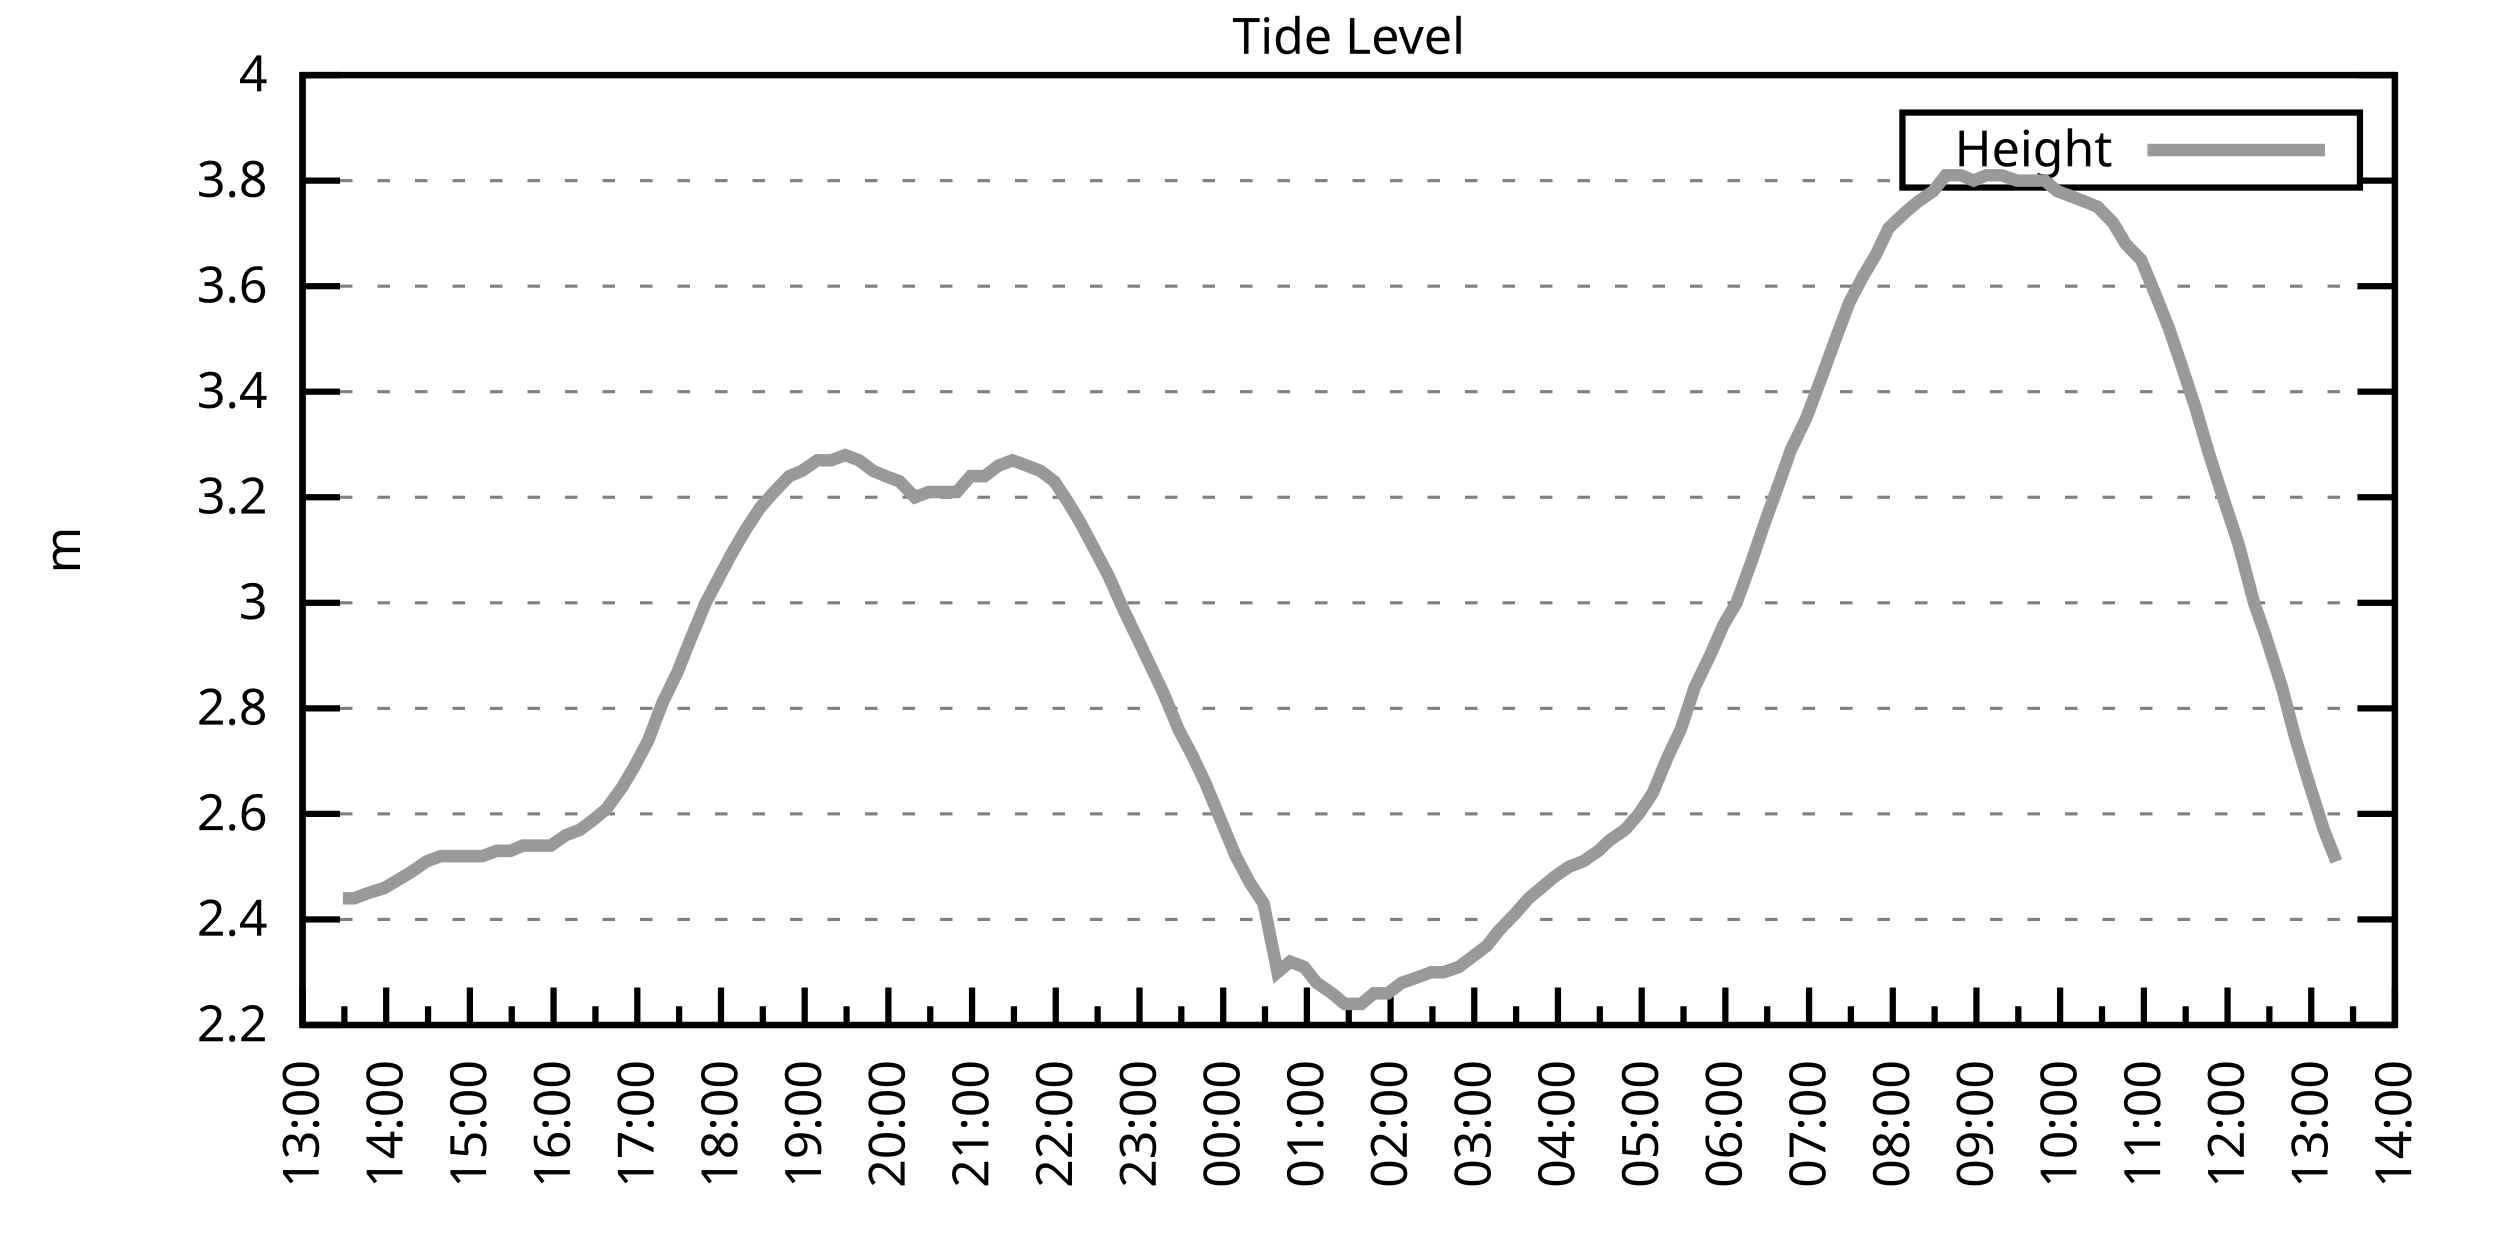
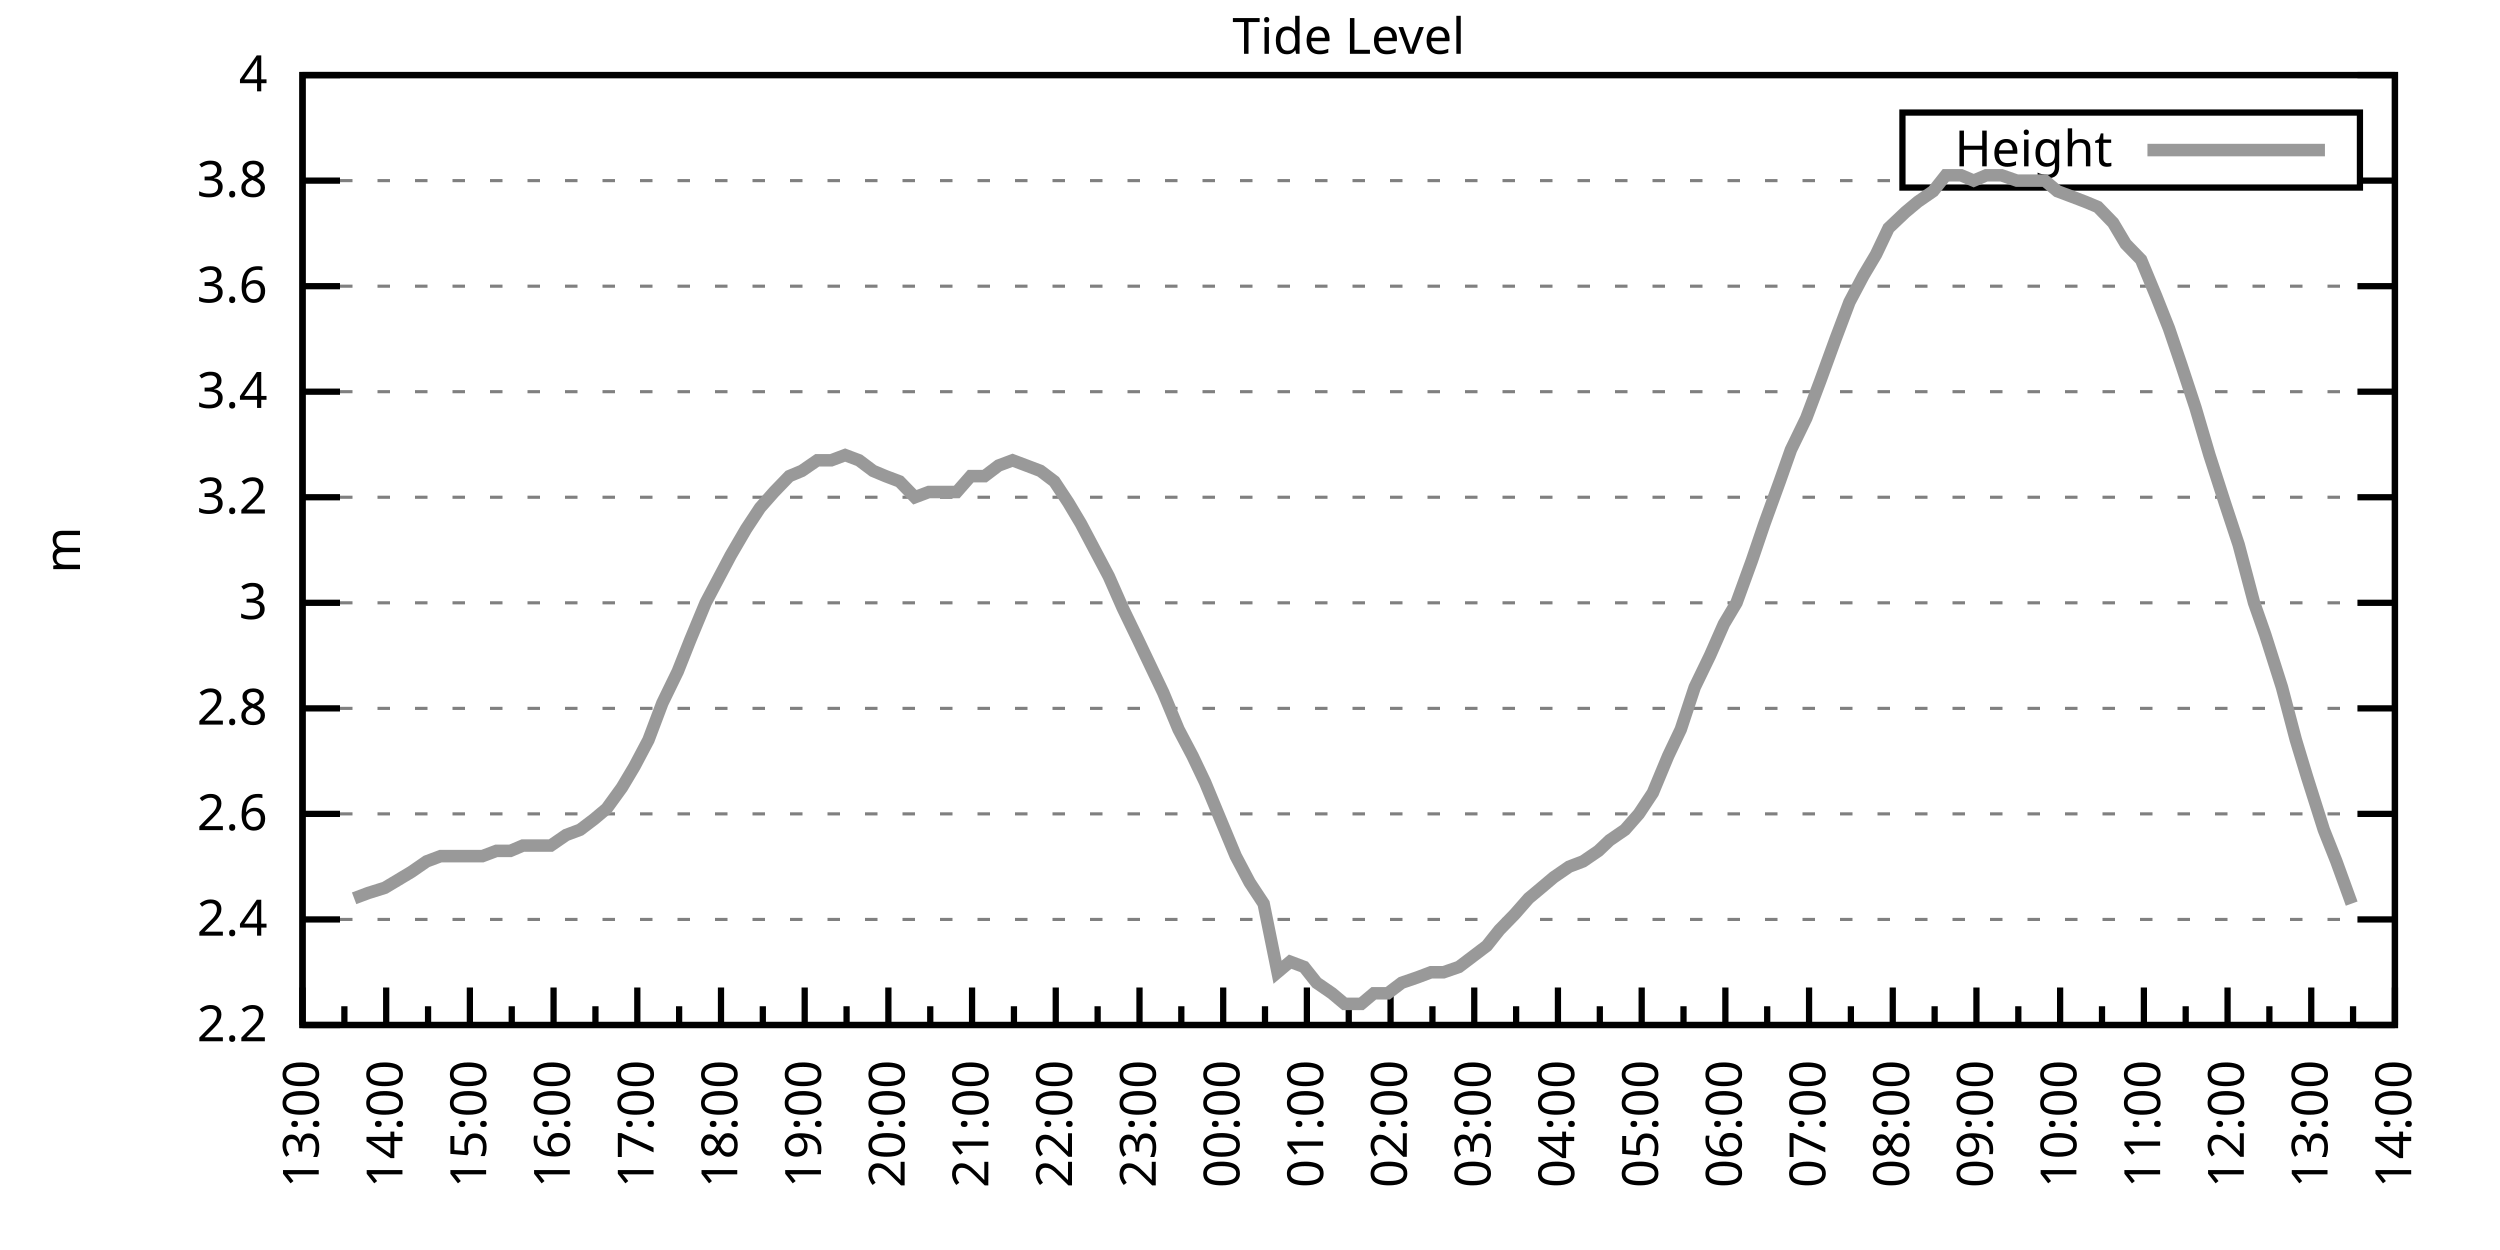
<svg xmlns="http://www.w3.org/2000/svg" xmlns:xlink="http://www.w3.org/1999/xlink" width="400" height="200" viewBox="0 0 400 200">
  <g id="gnuplot_canvas">
    <rect x="0" y="0" width="400" height="200" fill="none" />
    <defs>
      <circle id="gpDot" r="0.5" stroke-width="0.5" stroke="currentColor" />
      <path id="gpPt0" stroke-width="0.333" stroke="currentColor" d="M-1,0 h2 M0,-1 v2" />
      <path id="gpPt1" stroke-width="0.333" stroke="currentColor" d="M-1,-1 L1,1 M1,-1 L-1,1" />
      <path id="gpPt2" stroke-width="0.333" stroke="currentColor" d="M-1,0 L1,0 M0,-1 L0,1 M-1,-1 L1,1 M-1,1 L1,-1" />
      <rect id="gpPt3" stroke-width="0.333" stroke="currentColor" x="-1" y="-1" width="2" height="2" />
      <rect id="gpPt4" stroke-width="0.333" stroke="currentColor" fill="currentColor" x="-1" y="-1" width="2" height="2" />
      <circle id="gpPt5" stroke-width="0.333" stroke="currentColor" cx="0" cy="0" r="1" />
      <use xlink:href="#gpPt5" id="gpPt6" fill="currentColor" stroke="none" />
      <path id="gpPt7" stroke-width="0.333" stroke="currentColor" d="M0,-1.33 L-1.33,0.67 L1.33,0.67 z" />
      <use xlink:href="#gpPt7" id="gpPt8" fill="currentColor" stroke="none" />
      <use xlink:href="#gpPt7" id="gpPt9" stroke="currentColor" transform="rotate(180)" />
      <use xlink:href="#gpPt9" id="gpPt10" fill="currentColor" stroke="none" />
      <use xlink:href="#gpPt3" id="gpPt11" stroke="currentColor" transform="rotate(45)" />
      <use xlink:href="#gpPt11" id="gpPt12" fill="currentColor" stroke="none" />
      <path id="gpPt13" stroke-width="0.333" stroke="currentColor" d="M0,1.330 L1.265,0.411 L0.782,-1.067 L-0.782,-1.076 L-1.265,0.411 z" />
      <use xlink:href="#gpPt13" id="gpPt14" fill="currentColor" stroke="none" />
      <filter id="textbox" filterUnits="objectBoundingBox" x="0" y="0" height="1" width="1">
        <feFlood flood-color="white" flood-opacity="1" result="bgnd" />
        <feComposite in="SourceGraphic" in2="bgnd" operator="atop" />
      </filter>
      <filter id="greybox" filterUnits="objectBoundingBox" x="0" y="0" height="1" width="1">
        <feFlood flood-color="lightgrey" flood-opacity="1" result="grey" />
        <feComposite in="SourceGraphic" in2="grey" operator="atop" />
      </filter>
    </defs>
    <g fill="none" color="white" stroke="currentColor" stroke-width="1.00" stroke-linecap="butt" stroke-linejoin="miter">
</g>
    <g fill="none" color="black" stroke="currentColor" stroke-width="1.00" stroke-linecap="butt" stroke-linejoin="miter">
      <g stroke="none" shape-rendering="crispEdges">
        <polygon fill="rgb(255, 255, 255)" points="48.40,164.00 383.18,164.00 383.18,12.02 48.40,12.02 " />
      </g>
    </g>
    <g fill="none" color="black" stroke="currentColor" stroke-width="1.00" stroke-linecap="butt" stroke-linejoin="miter">
</g>
    <g fill="none" color="black" stroke="black" stroke-width="0.50" stroke-linecap="butt" stroke-linejoin="miter">
</g>
    <g fill="none" color="gray" stroke="currentColor" stroke-width="0.50" stroke-linecap="butt" stroke-linejoin="miter">
      <path stroke="gray" stroke-dasharray="2,4" class="gridline" d="M48.40,164.00 L383.19,164.00  " />
    </g>
    <g fill="none" color="gray" stroke="gray" stroke-width="1.00" stroke-linecap="butt" stroke-linejoin="miter">
</g>
    <g fill="none" color="black" stroke="currentColor" stroke-width="1.00" stroke-linecap="butt" stroke-linejoin="miter">
      <path stroke="black" d="M48.40,164.00 L54.40,164.00 M383.19,164.00 L377.19,164.00  " />
      <g transform="translate(42.80,166.60)" stroke="none" fill="black" font-family="Sans" font-size="8.00" text-anchor="end">
        <text>
          <tspan font-family="Sans"> 2.2</tspan>
        </text>
      </g>
    </g>
    <g fill="none" color="black" stroke="currentColor" stroke-width="1.00" stroke-linecap="butt" stroke-linejoin="miter">
</g>
    <g fill="none" color="black" stroke="black" stroke-width="0.50" stroke-linecap="butt" stroke-linejoin="miter">
</g>
    <g fill="none" color="gray" stroke="currentColor" stroke-width="0.50" stroke-linecap="butt" stroke-linejoin="miter">
      <path stroke="gray" stroke-dasharray="2,4" class="gridline" d="M48.40,147.11 L383.19,147.11  " />
    </g>
    <g fill="none" color="gray" stroke="gray" stroke-width="1.00" stroke-linecap="butt" stroke-linejoin="miter">
</g>
    <g fill="none" color="black" stroke="currentColor" stroke-width="1.00" stroke-linecap="butt" stroke-linejoin="miter">
      <path stroke="black" d="M48.40,147.11 L54.40,147.11 M383.19,147.11 L377.19,147.11  " />
      <g transform="translate(42.80,149.71)" stroke="none" fill="black" font-family="Sans" font-size="8.00" text-anchor="end">
        <text>
          <tspan font-family="Sans"> 2.4</tspan>
        </text>
      </g>
    </g>
    <g fill="none" color="black" stroke="currentColor" stroke-width="1.00" stroke-linecap="butt" stroke-linejoin="miter">
</g>
    <g fill="none" color="black" stroke="black" stroke-width="0.50" stroke-linecap="butt" stroke-linejoin="miter">
</g>
    <g fill="none" color="gray" stroke="currentColor" stroke-width="0.50" stroke-linecap="butt" stroke-linejoin="miter">
      <path stroke="gray" stroke-dasharray="2,4" class="gridline" d="M48.40,130.22 L383.19,130.22  " />
    </g>
    <g fill="none" color="gray" stroke="gray" stroke-width="1.00" stroke-linecap="butt" stroke-linejoin="miter">
</g>
    <g fill="none" color="black" stroke="currentColor" stroke-width="1.00" stroke-linecap="butt" stroke-linejoin="miter">
      <path stroke="black" d="M48.40,130.22 L54.40,130.22 M383.19,130.22 L377.19,130.22  " />
      <g transform="translate(42.80,132.82)" stroke="none" fill="black" font-family="Sans" font-size="8.00" text-anchor="end">
        <text>
          <tspan font-family="Sans"> 2.6</tspan>
        </text>
      </g>
    </g>
    <g fill="none" color="black" stroke="currentColor" stroke-width="1.00" stroke-linecap="butt" stroke-linejoin="miter">
</g>
    <g fill="none" color="black" stroke="black" stroke-width="0.50" stroke-linecap="butt" stroke-linejoin="miter">
</g>
    <g fill="none" color="gray" stroke="currentColor" stroke-width="0.50" stroke-linecap="butt" stroke-linejoin="miter">
      <path stroke="gray" stroke-dasharray="2,4" class="gridline" d="M48.40,113.34 L383.19,113.34  " />
    </g>
    <g fill="none" color="gray" stroke="gray" stroke-width="1.00" stroke-linecap="butt" stroke-linejoin="miter">
</g>
    <g fill="none" color="black" stroke="currentColor" stroke-width="1.00" stroke-linecap="butt" stroke-linejoin="miter">
      <path stroke="black" d="M48.40,113.34 L54.40,113.34 M383.19,113.34 L377.19,113.34  " />
      <g transform="translate(42.80,115.94)" stroke="none" fill="black" font-family="Sans" font-size="8.00" text-anchor="end">
        <text>
          <tspan font-family="Sans"> 2.8</tspan>
        </text>
      </g>
    </g>
    <g fill="none" color="black" stroke="currentColor" stroke-width="1.00" stroke-linecap="butt" stroke-linejoin="miter">
</g>
    <g fill="none" color="black" stroke="black" stroke-width="0.50" stroke-linecap="butt" stroke-linejoin="miter">
</g>
    <g fill="none" color="gray" stroke="currentColor" stroke-width="0.50" stroke-linecap="butt" stroke-linejoin="miter">
      <path stroke="gray" stroke-dasharray="2,4" class="gridline" d="M48.40,96.45 L383.19,96.45  " />
    </g>
    <g fill="none" color="gray" stroke="gray" stroke-width="1.00" stroke-linecap="butt" stroke-linejoin="miter">
</g>
    <g fill="none" color="black" stroke="currentColor" stroke-width="1.00" stroke-linecap="butt" stroke-linejoin="miter">
      <path stroke="black" d="M48.40,96.45 L54.40,96.45 M383.19,96.45 L377.19,96.45  " />
      <g transform="translate(42.80,99.05)" stroke="none" fill="black" font-family="Sans" font-size="8.00" text-anchor="end">
        <text>
          <tspan font-family="Sans"> 3</tspan>
        </text>
      </g>
    </g>
    <g fill="none" color="black" stroke="currentColor" stroke-width="1.00" stroke-linecap="butt" stroke-linejoin="miter">
</g>
    <g fill="none" color="black" stroke="black" stroke-width="0.50" stroke-linecap="butt" stroke-linejoin="miter">
</g>
    <g fill="none" color="gray" stroke="currentColor" stroke-width="0.50" stroke-linecap="butt" stroke-linejoin="miter">
      <path stroke="gray" stroke-dasharray="2,4" class="gridline" d="M48.40,79.56 L383.19,79.56  " />
    </g>
    <g fill="none" color="gray" stroke="gray" stroke-width="1.00" stroke-linecap="butt" stroke-linejoin="miter">
</g>
    <g fill="none" color="black" stroke="currentColor" stroke-width="1.00" stroke-linecap="butt" stroke-linejoin="miter">
      <path stroke="black" d="M48.40,79.56 L54.40,79.56 M383.19,79.56 L377.19,79.56  " />
      <g transform="translate(42.80,82.16)" stroke="none" fill="black" font-family="Sans" font-size="8.00" text-anchor="end">
        <text>
          <tspan font-family="Sans"> 3.2</tspan>
        </text>
      </g>
    </g>
    <g fill="none" color="black" stroke="currentColor" stroke-width="1.00" stroke-linecap="butt" stroke-linejoin="miter">
</g>
    <g fill="none" color="black" stroke="black" stroke-width="0.50" stroke-linecap="butt" stroke-linejoin="miter">
</g>
    <g fill="none" color="gray" stroke="currentColor" stroke-width="0.50" stroke-linecap="butt" stroke-linejoin="miter">
      <path stroke="gray" stroke-dasharray="2,4" class="gridline" d="M48.40,62.67 L383.19,62.67  " />
    </g>
    <g fill="none" color="gray" stroke="gray" stroke-width="1.00" stroke-linecap="butt" stroke-linejoin="miter">
</g>
    <g fill="none" color="black" stroke="currentColor" stroke-width="1.00" stroke-linecap="butt" stroke-linejoin="miter">
      <path stroke="black" d="M48.40,62.67 L54.40,62.67 M383.19,62.67 L377.19,62.67  " />
      <g transform="translate(42.80,65.27)" stroke="none" fill="black" font-family="Sans" font-size="8.00" text-anchor="end">
        <text>
          <tspan font-family="Sans"> 3.4</tspan>
        </text>
      </g>
    </g>
    <g fill="none" color="black" stroke="currentColor" stroke-width="1.00" stroke-linecap="butt" stroke-linejoin="miter">
</g>
    <g fill="none" color="black" stroke="black" stroke-width="0.50" stroke-linecap="butt" stroke-linejoin="miter">
</g>
    <g fill="none" color="gray" stroke="currentColor" stroke-width="0.50" stroke-linecap="butt" stroke-linejoin="miter">
      <path stroke="gray" stroke-dasharray="2,4" class="gridline" d="M48.40,45.79 L383.19,45.79  " />
    </g>
    <g fill="none" color="gray" stroke="gray" stroke-width="1.00" stroke-linecap="butt" stroke-linejoin="miter">
</g>
    <g fill="none" color="black" stroke="currentColor" stroke-width="1.00" stroke-linecap="butt" stroke-linejoin="miter">
      <path stroke="black" d="M48.40,45.79 L54.40,45.79 M383.19,45.79 L377.19,45.79  " />
      <g transform="translate(42.80,48.39)" stroke="none" fill="black" font-family="Sans" font-size="8.00" text-anchor="end">
        <text>
          <tspan font-family="Sans"> 3.6</tspan>
        </text>
      </g>
    </g>
    <g fill="none" color="black" stroke="currentColor" stroke-width="1.00" stroke-linecap="butt" stroke-linejoin="miter">
</g>
    <g fill="none" color="black" stroke="black" stroke-width="0.50" stroke-linecap="butt" stroke-linejoin="miter">
</g>
    <g fill="none" color="gray" stroke="currentColor" stroke-width="0.50" stroke-linecap="butt" stroke-linejoin="miter">
      <path stroke="gray" stroke-dasharray="2,4" class="gridline" d="M48.40,28.90 L304.39,28.90 M377.59,28.90 L383.19,28.90  " />
    </g>
    <g fill="none" color="gray" stroke="gray" stroke-width="1.00" stroke-linecap="butt" stroke-linejoin="miter">
</g>
    <g fill="none" color="black" stroke="currentColor" stroke-width="1.00" stroke-linecap="butt" stroke-linejoin="miter">
      <path stroke="black" d="M48.40,28.90 L54.40,28.90 M383.19,28.90 L377.19,28.90  " />
      <g transform="translate(42.80,31.50)" stroke="none" fill="black" font-family="Sans" font-size="8.00" text-anchor="end">
        <text>
          <tspan font-family="Sans"> 3.8</tspan>
        </text>
      </g>
    </g>
    <g fill="none" color="black" stroke="currentColor" stroke-width="1.00" stroke-linecap="butt" stroke-linejoin="miter">
</g>
    <g fill="none" color="black" stroke="black" stroke-width="0.50" stroke-linecap="butt" stroke-linejoin="miter">
</g>
    <g fill="none" color="gray" stroke="currentColor" stroke-width="0.50" stroke-linecap="butt" stroke-linejoin="miter">
      <path stroke="gray" stroke-dasharray="2,4" class="gridline" d="M48.40,12.01 L383.19,12.01  " />
    </g>
    <g fill="none" color="gray" stroke="gray" stroke-width="1.00" stroke-linecap="butt" stroke-linejoin="miter">
</g>
    <g fill="none" color="black" stroke="currentColor" stroke-width="1.00" stroke-linecap="butt" stroke-linejoin="miter">
      <path stroke="black" d="M48.40,12.01 L54.40,12.01 M383.19,12.01 L377.19,12.01  " />
      <g transform="translate(42.80,14.61)" stroke="none" fill="black" font-family="Sans" font-size="8.00" text-anchor="end">
        <text>
          <tspan font-family="Sans"> 4</tspan>
        </text>
      </g>
    </g>
    <g fill="none" color="black" stroke="currentColor" stroke-width="1.00" stroke-linecap="butt" stroke-linejoin="miter">
      <path stroke="black" d="M48.40,164.00 L48.40,158.00  " />
      <g transform="translate(51.00,169.60) rotate(270)" stroke="none" fill="black" font-family="Sans" font-size="8.00" text-anchor="end">
        <text>
          <tspan font-family="Sans">13:00</tspan>
        </text>
      </g>
    </g>
    <g fill="none" color="black" stroke="currentColor" stroke-width="1.00" stroke-linecap="butt" stroke-linejoin="miter">
      <path stroke="black" d="M55.10,164.00 L55.10,161.00 M61.79,164.00 L61.79,158.00  " />
      <g transform="translate(64.39,169.60) rotate(270)" stroke="none" fill="black" font-family="Sans" font-size="8.00" text-anchor="end">
        <text>
          <tspan font-family="Sans">14:00</tspan>
        </text>
      </g>
    </g>
    <g fill="none" color="black" stroke="currentColor" stroke-width="1.00" stroke-linecap="butt" stroke-linejoin="miter">
      <path stroke="black" d="M68.49,164.00 L68.49,161.00 M75.18,164.00 L75.18,158.00  " />
      <g transform="translate(77.78,169.60) rotate(270)" stroke="none" fill="black" font-family="Sans" font-size="8.00" text-anchor="end">
        <text>
          <tspan font-family="Sans">15:00</tspan>
        </text>
      </g>
    </g>
    <g fill="none" color="black" stroke="currentColor" stroke-width="1.00" stroke-linecap="butt" stroke-linejoin="miter">
      <path stroke="black" d="M81.88,164.00 L81.88,161.00 M88.57,164.00 L88.57,158.00  " />
      <g transform="translate(91.17,169.60) rotate(270)" stroke="none" fill="black" font-family="Sans" font-size="8.00" text-anchor="end">
        <text>
          <tspan font-family="Sans">16:00</tspan>
        </text>
      </g>
    </g>
    <g fill="none" color="black" stroke="currentColor" stroke-width="1.00" stroke-linecap="butt" stroke-linejoin="miter">
      <path stroke="black" d="M95.27,164.00 L95.27,161.00 M101.97,164.00 L101.97,158.00  " />
      <g transform="translate(104.57,169.60) rotate(270)" stroke="none" fill="black" font-family="Sans" font-size="8.00" text-anchor="end">
        <text>
          <tspan font-family="Sans">17:00</tspan>
        </text>
      </g>
    </g>
    <g fill="none" color="black" stroke="currentColor" stroke-width="1.00" stroke-linecap="butt" stroke-linejoin="miter">
      <path stroke="black" d="M108.66,164.00 L108.66,161.00 M115.36,164.00 L115.36,158.00  " />
      <g transform="translate(117.96,169.60) rotate(270)" stroke="none" fill="black" font-family="Sans" font-size="8.00" text-anchor="end">
        <text>
          <tspan font-family="Sans">18:00</tspan>
        </text>
      </g>
    </g>
    <g fill="none" color="black" stroke="currentColor" stroke-width="1.00" stroke-linecap="butt" stroke-linejoin="miter">
      <path stroke="black" d="M122.05,164.00 L122.05,161.00 M128.75,164.00 L128.75,158.00  " />
      <g transform="translate(131.35,169.60) rotate(270)" stroke="none" fill="black" font-family="Sans" font-size="8.00" text-anchor="end">
        <text>
          <tspan font-family="Sans">19:00</tspan>
        </text>
      </g>
    </g>
    <g fill="none" color="black" stroke="currentColor" stroke-width="1.00" stroke-linecap="butt" stroke-linejoin="miter">
      <path stroke="black" d="M135.45,164.00 L135.45,161.00 M142.14,164.00 L142.14,158.00  " />
      <g transform="translate(144.74,169.60) rotate(270)" stroke="none" fill="black" font-family="Sans" font-size="8.00" text-anchor="end">
        <text>
          <tspan font-family="Sans">20:00</tspan>
        </text>
      </g>
    </g>
    <g fill="none" color="black" stroke="currentColor" stroke-width="1.00" stroke-linecap="butt" stroke-linejoin="miter">
      <path stroke="black" d="M148.84,164.00 L148.84,161.00 M155.53,164.00 L155.53,158.00  " />
      <g transform="translate(158.13,169.60) rotate(270)" stroke="none" fill="black" font-family="Sans" font-size="8.00" text-anchor="end">
        <text>
          <tspan font-family="Sans">21:00</tspan>
        </text>
      </g>
    </g>
    <g fill="none" color="black" stroke="currentColor" stroke-width="1.00" stroke-linecap="butt" stroke-linejoin="miter">
      <path stroke="black" d="M162.23,164.00 L162.23,161.00 M168.92,164.00 L168.92,158.00  " />
      <g transform="translate(171.52,169.60) rotate(270)" stroke="none" fill="black" font-family="Sans" font-size="8.00" text-anchor="end">
        <text>
          <tspan font-family="Sans">22:00</tspan>
        </text>
      </g>
    </g>
    <g fill="none" color="black" stroke="currentColor" stroke-width="1.00" stroke-linecap="butt" stroke-linejoin="miter">
      <path stroke="black" d="M175.62,164.00 L175.62,161.00 M182.32,164.00 L182.32,158.00  " />
      <g transform="translate(184.92,169.60) rotate(270)" stroke="none" fill="black" font-family="Sans" font-size="8.00" text-anchor="end">
        <text>
          <tspan font-family="Sans">23:00</tspan>
        </text>
      </g>
    </g>
    <g fill="none" color="black" stroke="currentColor" stroke-width="1.00" stroke-linecap="butt" stroke-linejoin="miter">
      <path stroke="black" d="M189.01,164.00 L189.01,161.00 M195.71,164.00 L195.71,158.00  " />
      <g transform="translate(198.31,169.60) rotate(270)" stroke="none" fill="black" font-family="Sans" font-size="8.00" text-anchor="end">
        <text>
          <tspan font-family="Sans">00:00</tspan>
        </text>
      </g>
    </g>
    <g fill="none" color="black" stroke="currentColor" stroke-width="1.00" stroke-linecap="butt" stroke-linejoin="miter">
      <path stroke="black" d="M202.40,164.00 L202.40,161.00 M209.10,164.00 L209.10,158.00  " />
      <g transform="translate(211.70,169.60) rotate(270)" stroke="none" fill="black" font-family="Sans" font-size="8.00" text-anchor="end">
        <text>
          <tspan font-family="Sans">01:00</tspan>
        </text>
      </g>
    </g>
    <g fill="none" color="black" stroke="currentColor" stroke-width="1.00" stroke-linecap="butt" stroke-linejoin="miter">
      <path stroke="black" d="M215.80,164.00 L215.80,161.00 M222.49,164.00 L222.49,158.00  " />
      <g transform="translate(225.09,169.60) rotate(270)" stroke="none" fill="black" font-family="Sans" font-size="8.00" text-anchor="end">
        <text>
          <tspan font-family="Sans">02:00</tspan>
        </text>
      </g>
    </g>
    <g fill="none" color="black" stroke="currentColor" stroke-width="1.00" stroke-linecap="butt" stroke-linejoin="miter">
      <path stroke="black" d="M229.19,164.00 L229.19,161.00 M235.88,164.00 L235.88,158.00  " />
      <g transform="translate(238.48,169.60) rotate(270)" stroke="none" fill="black" font-family="Sans" font-size="8.00" text-anchor="end">
        <text>
          <tspan font-family="Sans">03:00</tspan>
        </text>
      </g>
    </g>
    <g fill="none" color="black" stroke="currentColor" stroke-width="1.00" stroke-linecap="butt" stroke-linejoin="miter">
      <path stroke="black" d="M242.58,164.00 L242.58,161.00 M249.27,164.00 L249.27,158.00  " />
      <g transform="translate(251.87,169.60) rotate(270)" stroke="none" fill="black" font-family="Sans" font-size="8.00" text-anchor="end">
        <text>
          <tspan font-family="Sans">04:00</tspan>
        </text>
      </g>
    </g>
    <g fill="none" color="black" stroke="currentColor" stroke-width="1.00" stroke-linecap="butt" stroke-linejoin="miter">
      <path stroke="black" d="M255.97,164.00 L255.97,161.00 M262.67,164.00 L262.67,158.00  " />
      <g transform="translate(265.27,169.60) rotate(270)" stroke="none" fill="black" font-family="Sans" font-size="8.00" text-anchor="end">
        <text>
          <tspan font-family="Sans">05:00</tspan>
        </text>
      </g>
    </g>
    <g fill="none" color="black" stroke="currentColor" stroke-width="1.00" stroke-linecap="butt" stroke-linejoin="miter">
      <path stroke="black" d="M269.36,164.00 L269.36,161.00 M276.06,164.00 L276.06,158.00  " />
      <g transform="translate(278.66,169.60) rotate(270)" stroke="none" fill="black" font-family="Sans" font-size="8.00" text-anchor="end">
        <text>
          <tspan font-family="Sans">06:00</tspan>
        </text>
      </g>
    </g>
    <g fill="none" color="black" stroke="currentColor" stroke-width="1.00" stroke-linecap="butt" stroke-linejoin="miter">
      <path stroke="black" d="M282.75,164.00 L282.75,161.00 M289.45,164.00 L289.45,158.00  " />
      <g transform="translate(292.05,169.60) rotate(270)" stroke="none" fill="black" font-family="Sans" font-size="8.00" text-anchor="end">
        <text>
          <tspan font-family="Sans">07:00</tspan>
        </text>
      </g>
    </g>
    <g fill="none" color="black" stroke="currentColor" stroke-width="1.00" stroke-linecap="butt" stroke-linejoin="miter">
      <path stroke="black" d="M296.14,164.00 L296.14,161.00 M302.84,164.00 L302.84,158.00  " />
      <g transform="translate(305.44,169.60) rotate(270)" stroke="none" fill="black" font-family="Sans" font-size="8.00" text-anchor="end">
        <text>
          <tspan font-family="Sans">08:00</tspan>
        </text>
      </g>
    </g>
    <g fill="none" color="black" stroke="currentColor" stroke-width="1.00" stroke-linecap="butt" stroke-linejoin="miter">
      <path stroke="black" d="M309.54,164.00 L309.54,161.00 M316.23,164.00 L316.23,158.00  " />
      <g transform="translate(318.83,169.60) rotate(270)" stroke="none" fill="black" font-family="Sans" font-size="8.00" text-anchor="end">
        <text>
          <tspan font-family="Sans">09:00</tspan>
        </text>
      </g>
    </g>
    <g fill="none" color="black" stroke="currentColor" stroke-width="1.00" stroke-linecap="butt" stroke-linejoin="miter">
      <path stroke="black" d="M322.93,164.00 L322.93,161.00 M329.62,164.00 L329.62,158.00  " />
      <g transform="translate(332.22,169.60) rotate(270)" stroke="none" fill="black" font-family="Sans" font-size="8.00" text-anchor="end">
        <text>
          <tspan font-family="Sans">10:00</tspan>
        </text>
      </g>
    </g>
    <g fill="none" color="black" stroke="currentColor" stroke-width="1.00" stroke-linecap="butt" stroke-linejoin="miter">
      <path stroke="black" d="M336.32,164.00 L336.32,161.00 M343.02,164.00 L343.02,158.00  " />
      <g transform="translate(345.62,169.60) rotate(270)" stroke="none" fill="black" font-family="Sans" font-size="8.00" text-anchor="end">
        <text>
          <tspan font-family="Sans">11:00</tspan>
        </text>
      </g>
    </g>
    <g fill="none" color="black" stroke="currentColor" stroke-width="1.00" stroke-linecap="butt" stroke-linejoin="miter">
      <path stroke="black" d="M349.71,164.00 L349.71,161.00 M356.41,164.00 L356.41,158.00  " />
      <g transform="translate(359.01,169.60) rotate(270)" stroke="none" fill="black" font-family="Sans" font-size="8.00" text-anchor="end">
        <text>
          <tspan font-family="Sans">12:00</tspan>
        </text>
      </g>
    </g>
    <g fill="none" color="black" stroke="currentColor" stroke-width="1.00" stroke-linecap="butt" stroke-linejoin="miter">
      <path stroke="black" d="M363.10,164.00 L363.10,161.00 M369.80,164.00 L369.80,158.00  " />
      <g transform="translate(372.40,169.60) rotate(270)" stroke="none" fill="black" font-family="Sans" font-size="8.00" text-anchor="end">
        <text>
          <tspan font-family="Sans">13:00</tspan>
        </text>
      </g>
    </g>
    <g fill="none" color="black" stroke="currentColor" stroke-width="1.00" stroke-linecap="butt" stroke-linejoin="miter">
      <path stroke="black" d="M376.49,164.00 L376.49,161.00 M383.19,164.00 L383.19,158.00  " />
      <g transform="translate(385.79,169.60) rotate(270)" stroke="none" fill="black" font-family="Sans" font-size="8.00" text-anchor="end">
        <text>
          <tspan font-family="Sans">14:00</tspan>
        </text>
      </g>
    </g>
    <g fill="none" color="black" stroke="currentColor" stroke-width="1.00" stroke-linecap="butt" stroke-linejoin="miter">
</g>
    <g fill="none" color="black" stroke="currentColor" stroke-width="1.00" stroke-linecap="butt" stroke-linejoin="miter">
      <path stroke="black" d="M48.40,12.01 L48.40,164.00 L383.19,164.00 L383.19,12.01 L48.40,12.01 Z  " />
    </g>
    <g fill="none" color="black" stroke="currentColor" stroke-width="1.00" stroke-linecap="butt" stroke-linejoin="miter">
      <g transform="translate(12.80,88.01) rotate(270)" stroke="none" fill="black" font-family="Sans" font-size="8.00" text-anchor="middle">
        <text>
          <tspan font-family="Sans">m</tspan>
        </text>
      </g>
    </g>
    <g fill="none" color="black" stroke="currentColor" stroke-width="1.00" stroke-linecap="butt" stroke-linejoin="miter">
</g>
    <g fill="none" color="black" stroke="currentColor" stroke-width="1.00" stroke-linecap="butt" stroke-linejoin="miter">
      <path stroke="black" d="M304.39,30.01 L304.39,18.01 L377.59,18.01 L377.59,30.01 L304.39,30.01 Z  " />
    </g>
    <g id="Tide_level_plot_1">
      <g fill="none" color="white" stroke="black" stroke-width="2.00" stroke-linecap="butt" stroke-linejoin="miter">
</g>
      <g fill="none" color="black" stroke="currentColor" stroke-width="2.00" stroke-linecap="butt" stroke-linejoin="miter">
        <g transform="translate(337.99,26.61)" stroke="none" fill="black" font-family="Sans" font-size="8.00" text-anchor="end">
          <text>
            <tspan font-family="Sans">Height</tspan>
          </text>
        </g>
      </g>
      <g fill="none" color="black" stroke="currentColor" stroke-width="2.00" stroke-linecap="butt" stroke-linejoin="miter">
-         <path stroke="rgb(153, 153, 153)" d="M343.59,24.01 L371.99,24.01 M54.87,143.73 L56.66,143.73 L58.89,142.89 L61.57,142.05 L65.81,139.51 L68.26,137.82   L70.50,136.98 L72.50,136.98 L74.96,136.98 L77.19,136.98 L79.42,136.14 L81.66,136.14 L83.66,135.29 L85.90,135.29   L88.13,135.29 L90.58,133.60 L92.82,132.76 L95.05,131.07 L97.06,129.38 L99.51,126.00 L101.52,122.62 L103.75,118.40   L105.98,112.49 L108.44,107.43 L110.45,102.36 L112.90,96.45 L115.13,92.23 L116.92,88.85 L119.38,84.63 L121.61,81.25   L123.84,78.72 L126.29,76.18 L128.30,75.34 L130.76,73.65 L132.99,73.65 L135.22,72.81 L137.45,73.65 L139.69,75.34   L141.69,76.18 L143.93,77.03 L146.38,79.56 L148.61,78.72 L150.85,78.72 L153.08,78.72 L155.31,76.18 L157.54,76.18   L159.77,74.49 L162.01,73.65 L164.24,74.49 L166.47,75.34 L168.70,77.03 L170.93,80.41 L172.94,83.78 L175.17,88.00   L177.41,92.23 L179.64,97.29 L182.09,102.36 L184.10,106.58 L186.11,110.80 L188.57,116.71 L190.80,120.94 L192.81,125.16   L195.26,131.07 L197.72,136.98 L199.95,141.20 L202.18,144.58 L204.41,155.56 L206.42,153.87 L208.65,154.71 L210.66,157.24   L213.12,158.93 L215.13,160.62 L217.80,160.62 L219.81,158.93 L222.04,158.93 L224.28,157.24 L226.73,156.40 L228.96,155.56   L230.97,155.56 L233.43,154.71 L235.66,153.02 L237.89,151.33 L239.90,148.80 L242.36,146.27 L244.59,143.73 L246.60,142.05   L248.60,140.36 L251.06,138.67 L253.29,137.82 L255.75,136.14 L257.53,134.45 L259.99,132.76 L262.22,130.22 L264.45,126.85   L266.91,120.94 L268.92,116.71 L271.15,109.96 L273.60,104.89 L275.83,99.83 L277.84,96.45 L280.30,89.69 L282.31,83.78   L284.76,77.03 L286.55,71.96 L289.00,66.90 L291.23,60.98 L293.69,54.23 L295.92,48.32 L298.15,44.10 L300.16,40.72   L302.17,36.50 L304.85,33.96 L306.86,32.28 L309.31,30.59 L311.32,28.05 L313.78,28.05 L315.79,28.90 L317.79,28.05   L320.25,28.05 L322.70,28.90 L324.71,28.90 L327.17,28.90 L329.18,30.59 L331.41,31.43 L333.64,32.28 L335.65,33.12   L338.10,35.65 L340.11,39.03 L342.57,41.56 L345.02,47.47 L347.03,52.54 L349.04,58.45 L351.27,65.21 L353.51,72.81   L355.96,80.41 L358.19,87.16 L360.65,96.45 L362.43,101.52 L365.11,109.96 L367.34,118.40 L369.13,124.31 L371.81,132.76   L373.82,137.82  " />
+         <path stroke="rgb(153, 153, 153)" d="M343.59,24.01 L371.99,24.01 M56.66,143.73 L58.89,142.89 L61.57,142.05 L65.81,139.51 L68.26,137.82 L70.50,136.98   L72.50,136.98 L74.96,136.98 L77.19,136.98 L79.42,136.14 L81.66,136.14 L83.66,135.29 L85.90,135.29 L88.13,135.29   L90.58,133.60 L92.82,132.76 L95.05,131.07 L97.06,129.38 L99.51,126.00 L101.52,122.62 L103.75,118.40 L105.98,112.49   L108.44,107.43 L110.45,102.36 L112.90,96.45 L115.13,92.23 L116.92,88.85 L119.38,84.63 L121.61,81.25 L123.84,78.72   L126.29,76.18 L128.30,75.34 L130.76,73.65 L132.99,73.65 L135.22,72.81 L137.45,73.65 L139.69,75.34 L141.69,76.18   L143.93,77.03 L146.38,79.56 L148.61,78.72 L150.85,78.72 L153.08,78.72 L155.31,76.18 L157.54,76.18 L159.77,74.49   L162.01,73.65 L164.24,74.49 L166.47,75.34 L168.70,77.03 L170.93,80.41 L172.94,83.78 L175.17,88.00 L177.41,92.23   L179.64,97.29 L182.09,102.36 L184.10,106.58 L186.11,110.80 L188.57,116.71 L190.80,120.94 L192.81,125.16 L195.26,131.07   L197.72,136.98 L199.95,141.20 L202.18,144.58 L204.41,155.56 L206.42,153.87 L208.65,154.71 L210.66,157.24 L213.12,158.93   L215.13,160.62 L217.80,160.62 L219.81,158.93 L222.04,158.93 L224.28,157.24 L226.73,156.40 L228.96,155.56 L230.97,155.56   L233.43,154.71 L235.66,153.02 L237.89,151.33 L239.90,148.80 L242.36,146.27 L244.59,143.73 L246.60,142.05 L248.60,140.36   L251.06,138.67 L253.29,137.82 L255.75,136.14 L257.53,134.45 L259.99,132.76 L262.22,130.22 L264.45,126.85 L266.91,120.94   L268.92,116.71 L271.15,109.96 L273.60,104.89 L275.83,99.83 L277.84,96.45 L280.30,89.69 L282.31,83.78 L284.76,77.03   L286.55,71.96 L289.00,66.90 L291.23,60.98 L293.69,54.23 L295.92,48.32 L298.15,44.10 L300.16,40.72 L302.17,36.50   L304.85,33.96 L306.86,32.28 L309.31,30.59 L311.32,28.05 L313.78,28.05 L315.79,28.90 L317.79,28.05 L320.25,28.05   L322.70,28.90 L324.71,28.90 L327.17,28.90 L329.18,30.59 L331.41,31.43 L333.64,32.28 L335.65,33.12 L338.10,35.65   L340.11,39.03 L342.57,41.56 L345.02,47.47 L347.03,52.54 L349.04,58.45 L351.27,65.21 L353.51,72.81 L355.96,80.41   L358.19,87.16 L360.65,96.45 L362.43,101.52 L365.11,109.96 L367.34,118.40 L369.13,124.31 L371.81,132.76 L373.82,137.82   L376.27,144.58  " />
      </g>
    </g>
    <g fill="none" color="black" stroke="currentColor" stroke-width="2.00" stroke-linecap="butt" stroke-linejoin="miter">
</g>
    <g fill="none" color="black" stroke="black" stroke-width="1.00" stroke-linecap="butt" stroke-linejoin="miter">
</g>
    <g fill="none" color="black" stroke="currentColor" stroke-width="1.00" stroke-linecap="butt" stroke-linejoin="miter">
      <path stroke="black" d="M48.40,12.01 L48.40,164.00 L383.19,164.00 L383.19,12.01 L48.40,12.01 Z  " />
    </g>
    <g fill="none" color="black" stroke="currentColor" stroke-width="1.00" stroke-linecap="butt" stroke-linejoin="miter">
      <g transform="translate(215.79,8.61)" stroke="none" fill="black" font-family="Sans" font-size="8.00" text-anchor="middle">
        <text>
          <tspan font-family="Sans">Tide Level</tspan>
        </text>
      </g>
    </g>
    <g fill="none" color="black" stroke="currentColor" stroke-width="1.00" stroke-linecap="butt" stroke-linejoin="miter">
</g>
  </g>
</svg>
